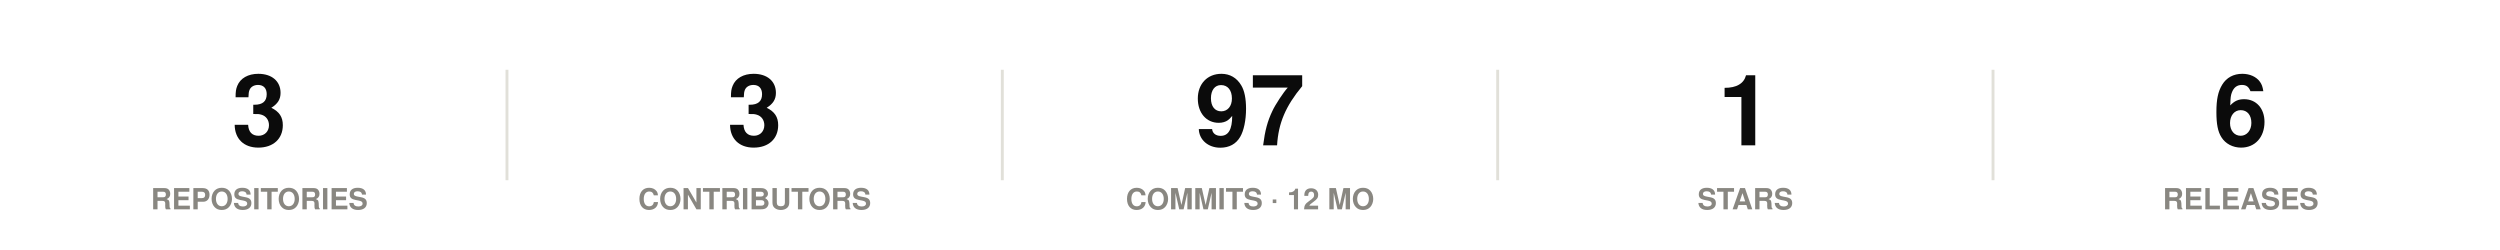
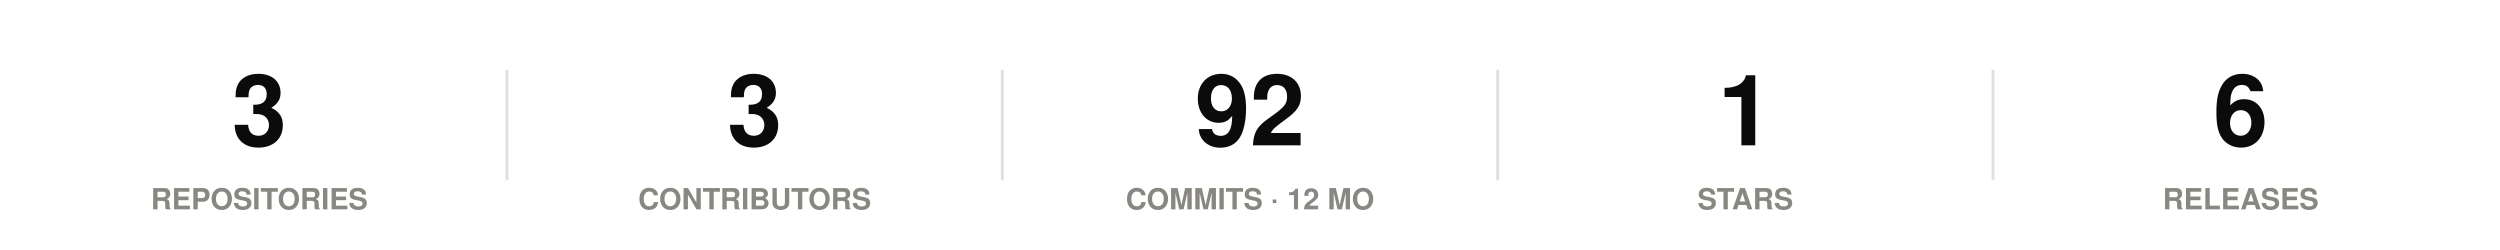
<svg xmlns="http://www.w3.org/2000/svg" width="860" height="86" viewBox="0 0 860 86" role="img">
  <rect width="860" height="86" fill="#ffffff" />
  <style>
@keyframes grow{from{transform:scaleX(0)}}
@keyframes rise{from{opacity:0;transform:translateY(9px)}}
@keyframes fade{from{opacity:0}}
@keyframes draw{to{stroke-dashoffset:0}}
.bar{transform-box:fill-box;transform-origin:left center;animation:grow .9s cubic-bezier(.22,1,.36,1) var(--d,0s) both}
.rise{animation:rise .7s cubic-bezier(.22,1,.36,1) var(--d,0s) both}
.fade{animation:fade .8s ease-out var(--d,0s) both}
.draw{animation:draw 1.7s ease-out .1s both}
@media (prefers-reduced-motion:reduce){
.bar,.rise,.fade,.draw{animation:none;transform:none;opacity:1;stroke-dashoffset:0}
}
</style>
  <g class="rise" style="--d:0.00s">
    <text x="89.2" y="50" font-family="-apple-system,BlinkMacSystemFont,'Segoe UI',Helvetica,Arial,sans-serif" font-size="34" font-weight="700" fill="#0b0b0b" text-anchor="middle">3</text>
    <text x="89.2" y="72" font-family="-apple-system,BlinkMacSystemFont,'Segoe UI',Helvetica,Arial,sans-serif" font-size="10" font-weight="600" fill="#898781" text-anchor="middle">REPOSITORIES</text>
  </g>
  <line x1="174.4" y1="24" x2="174.4" y2="62" stroke="#e1e0d9" stroke-width="1" />
  <g class="rise" style="--d:0.07s">
    <text x="259.6" y="50" font-family="-apple-system,BlinkMacSystemFont,'Segoe UI',Helvetica,Arial,sans-serif" font-size="34" font-weight="700" fill="#0b0b0b" text-anchor="middle">3</text>
    <text x="259.6" y="72" font-family="-apple-system,BlinkMacSystemFont,'Segoe UI',Helvetica,Arial,sans-serif" font-size="10" font-weight="600" fill="#898781" text-anchor="middle">CONTRIBUTORS</text>
  </g>
  <line x1="344.8" y1="24" x2="344.8" y2="62" stroke="#e1e0d9" stroke-width="1" />
  <g class="rise" style="--d:0.14s">
-     <text x="430" y="50" font-family="-apple-system,BlinkMacSystemFont,'Segoe UI',Helvetica,Arial,sans-serif" font-size="34" font-weight="700" fill="#0b0b0b" text-anchor="middle">97</text>
+     <text x="430" y="50" font-family="-apple-system,BlinkMacSystemFont,'Segoe UI',Helvetica,Arial,sans-serif" font-size="34" font-weight="700" fill="#0b0b0b" text-anchor="middle">92</text>
    <text x="430" y="72" font-family="-apple-system,BlinkMacSystemFont,'Segoe UI',Helvetica,Arial,sans-serif" font-size="10" font-weight="600" fill="#898781" text-anchor="middle">COMMITS · 12 MO</text>
  </g>
  <line x1="515.2" y1="24" x2="515.2" y2="62" stroke="#e1e0d9" stroke-width="1" />
  <g class="rise" style="--d:0.21s">
    <text x="600.4" y="50" font-family="-apple-system,BlinkMacSystemFont,'Segoe UI',Helvetica,Arial,sans-serif" font-size="34" font-weight="700" fill="#0b0b0b" text-anchor="middle">1</text>
    <text x="600.4" y="72" font-family="-apple-system,BlinkMacSystemFont,'Segoe UI',Helvetica,Arial,sans-serif" font-size="10" font-weight="600" fill="#898781" text-anchor="middle">STARS</text>
  </g>
  <line x1="685.6" y1="24" x2="685.6" y2="62" stroke="#e1e0d9" stroke-width="1" />
  <g class="rise" style="--d:0.28s">
    <text x="770.8" y="50" font-family="-apple-system,BlinkMacSystemFont,'Segoe UI',Helvetica,Arial,sans-serif" font-size="34" font-weight="700" fill="#0b0b0b" text-anchor="middle">6</text>
    <text x="770.8" y="72" font-family="-apple-system,BlinkMacSystemFont,'Segoe UI',Helvetica,Arial,sans-serif" font-size="10" font-weight="600" fill="#898781" text-anchor="middle">RELEASES</text>
  </g>
</svg>
